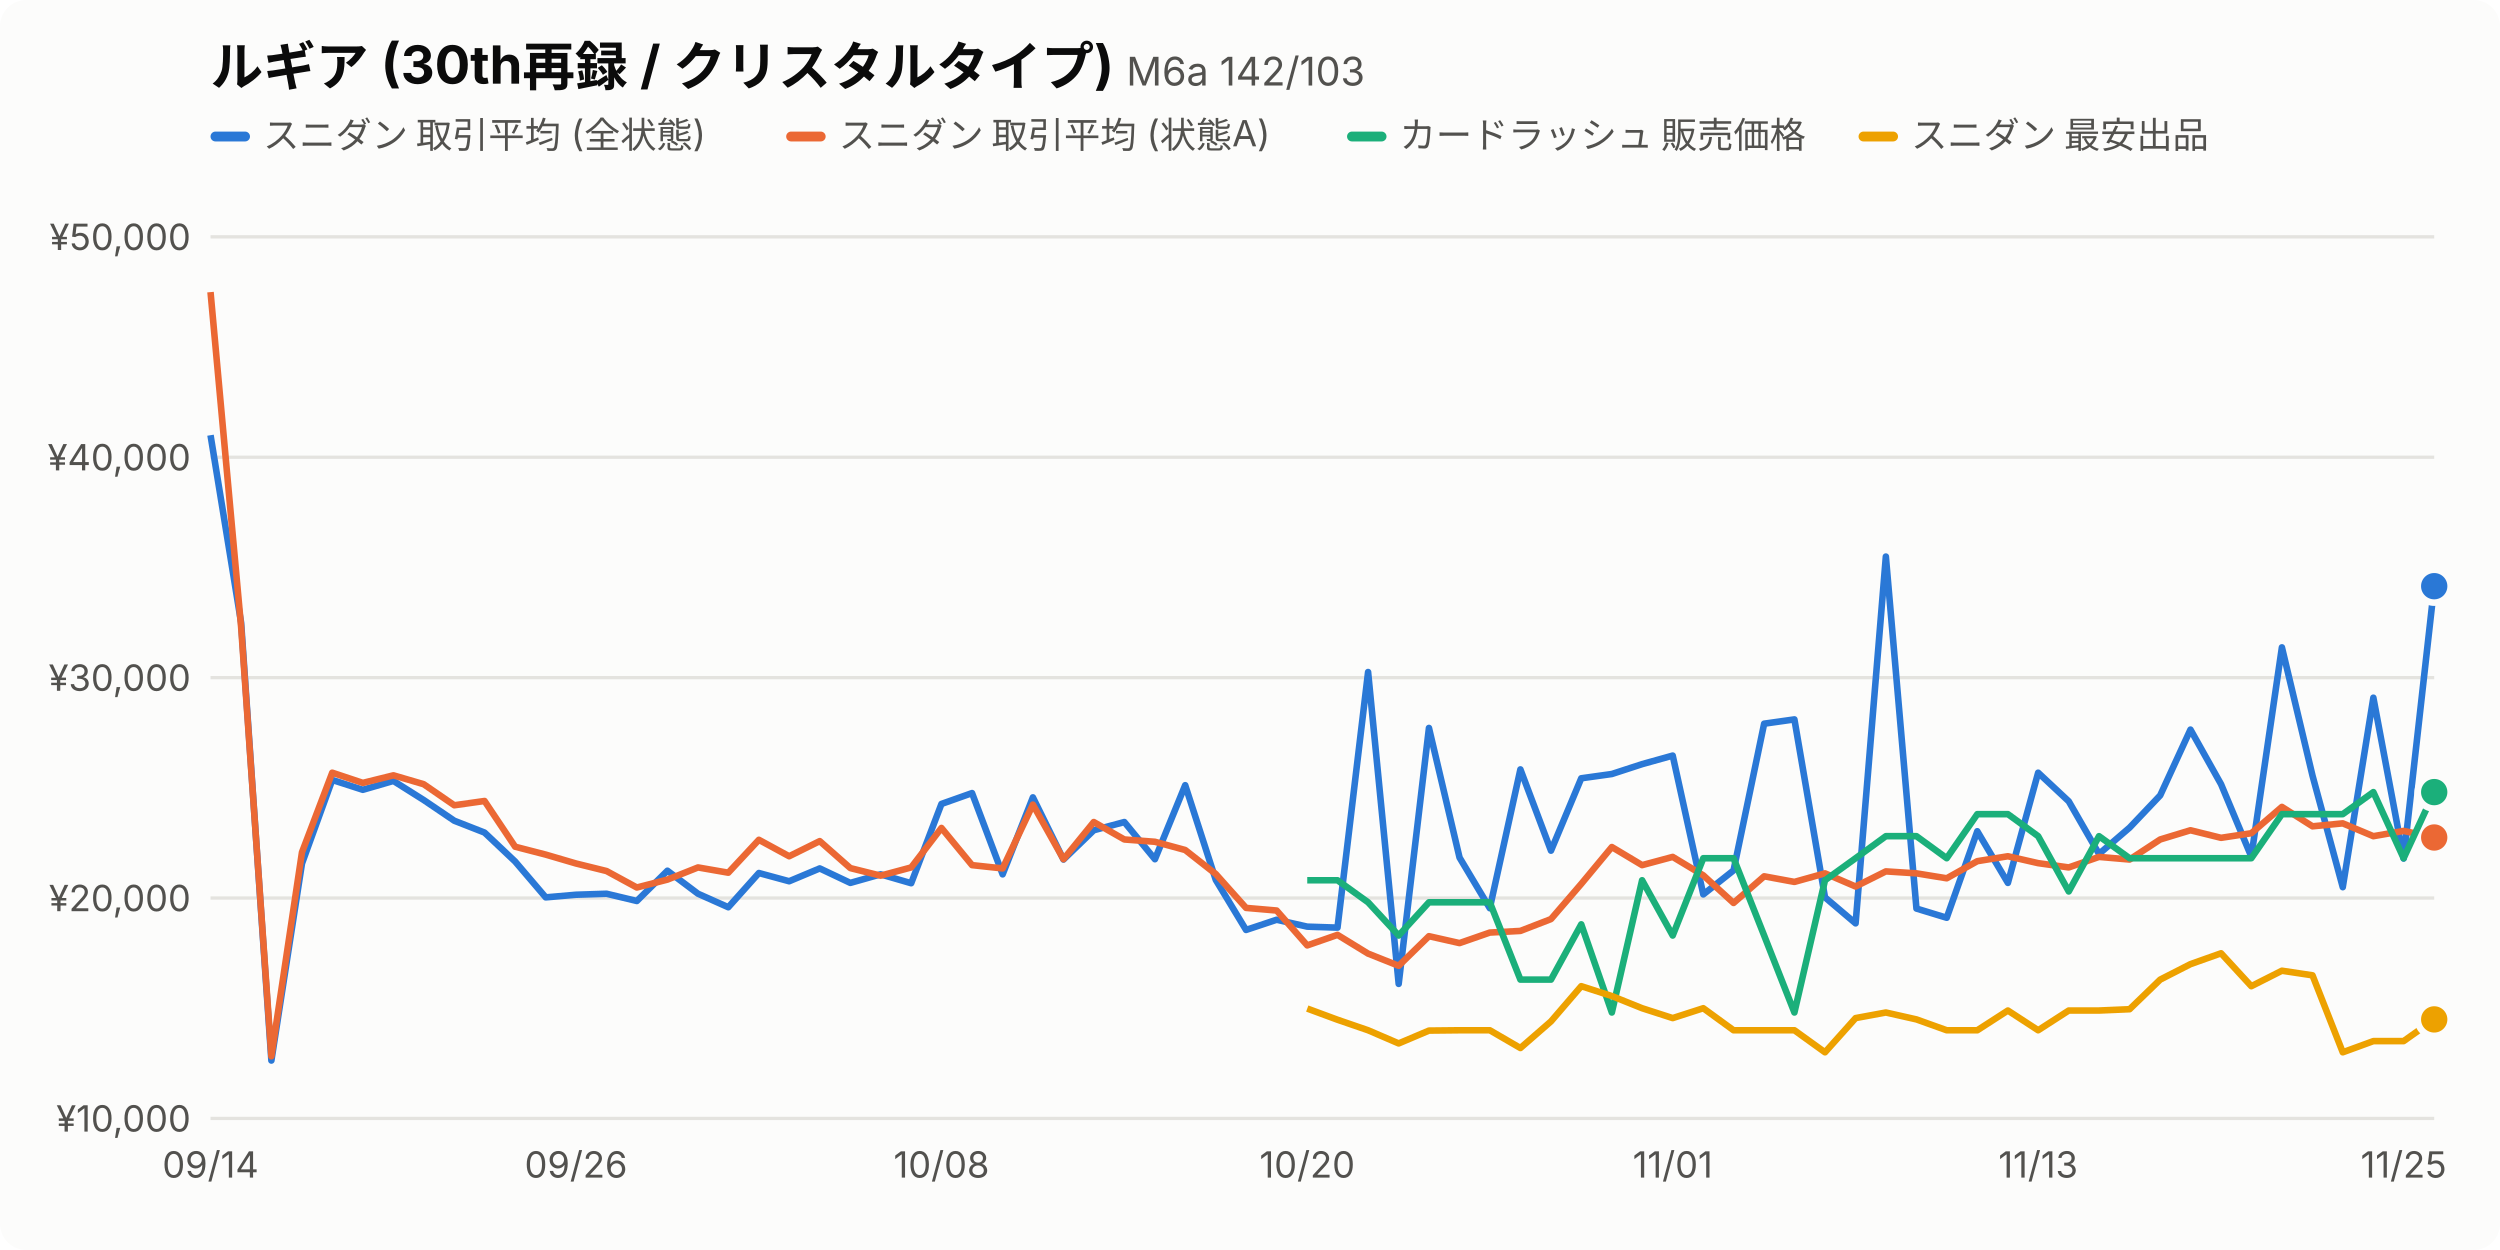
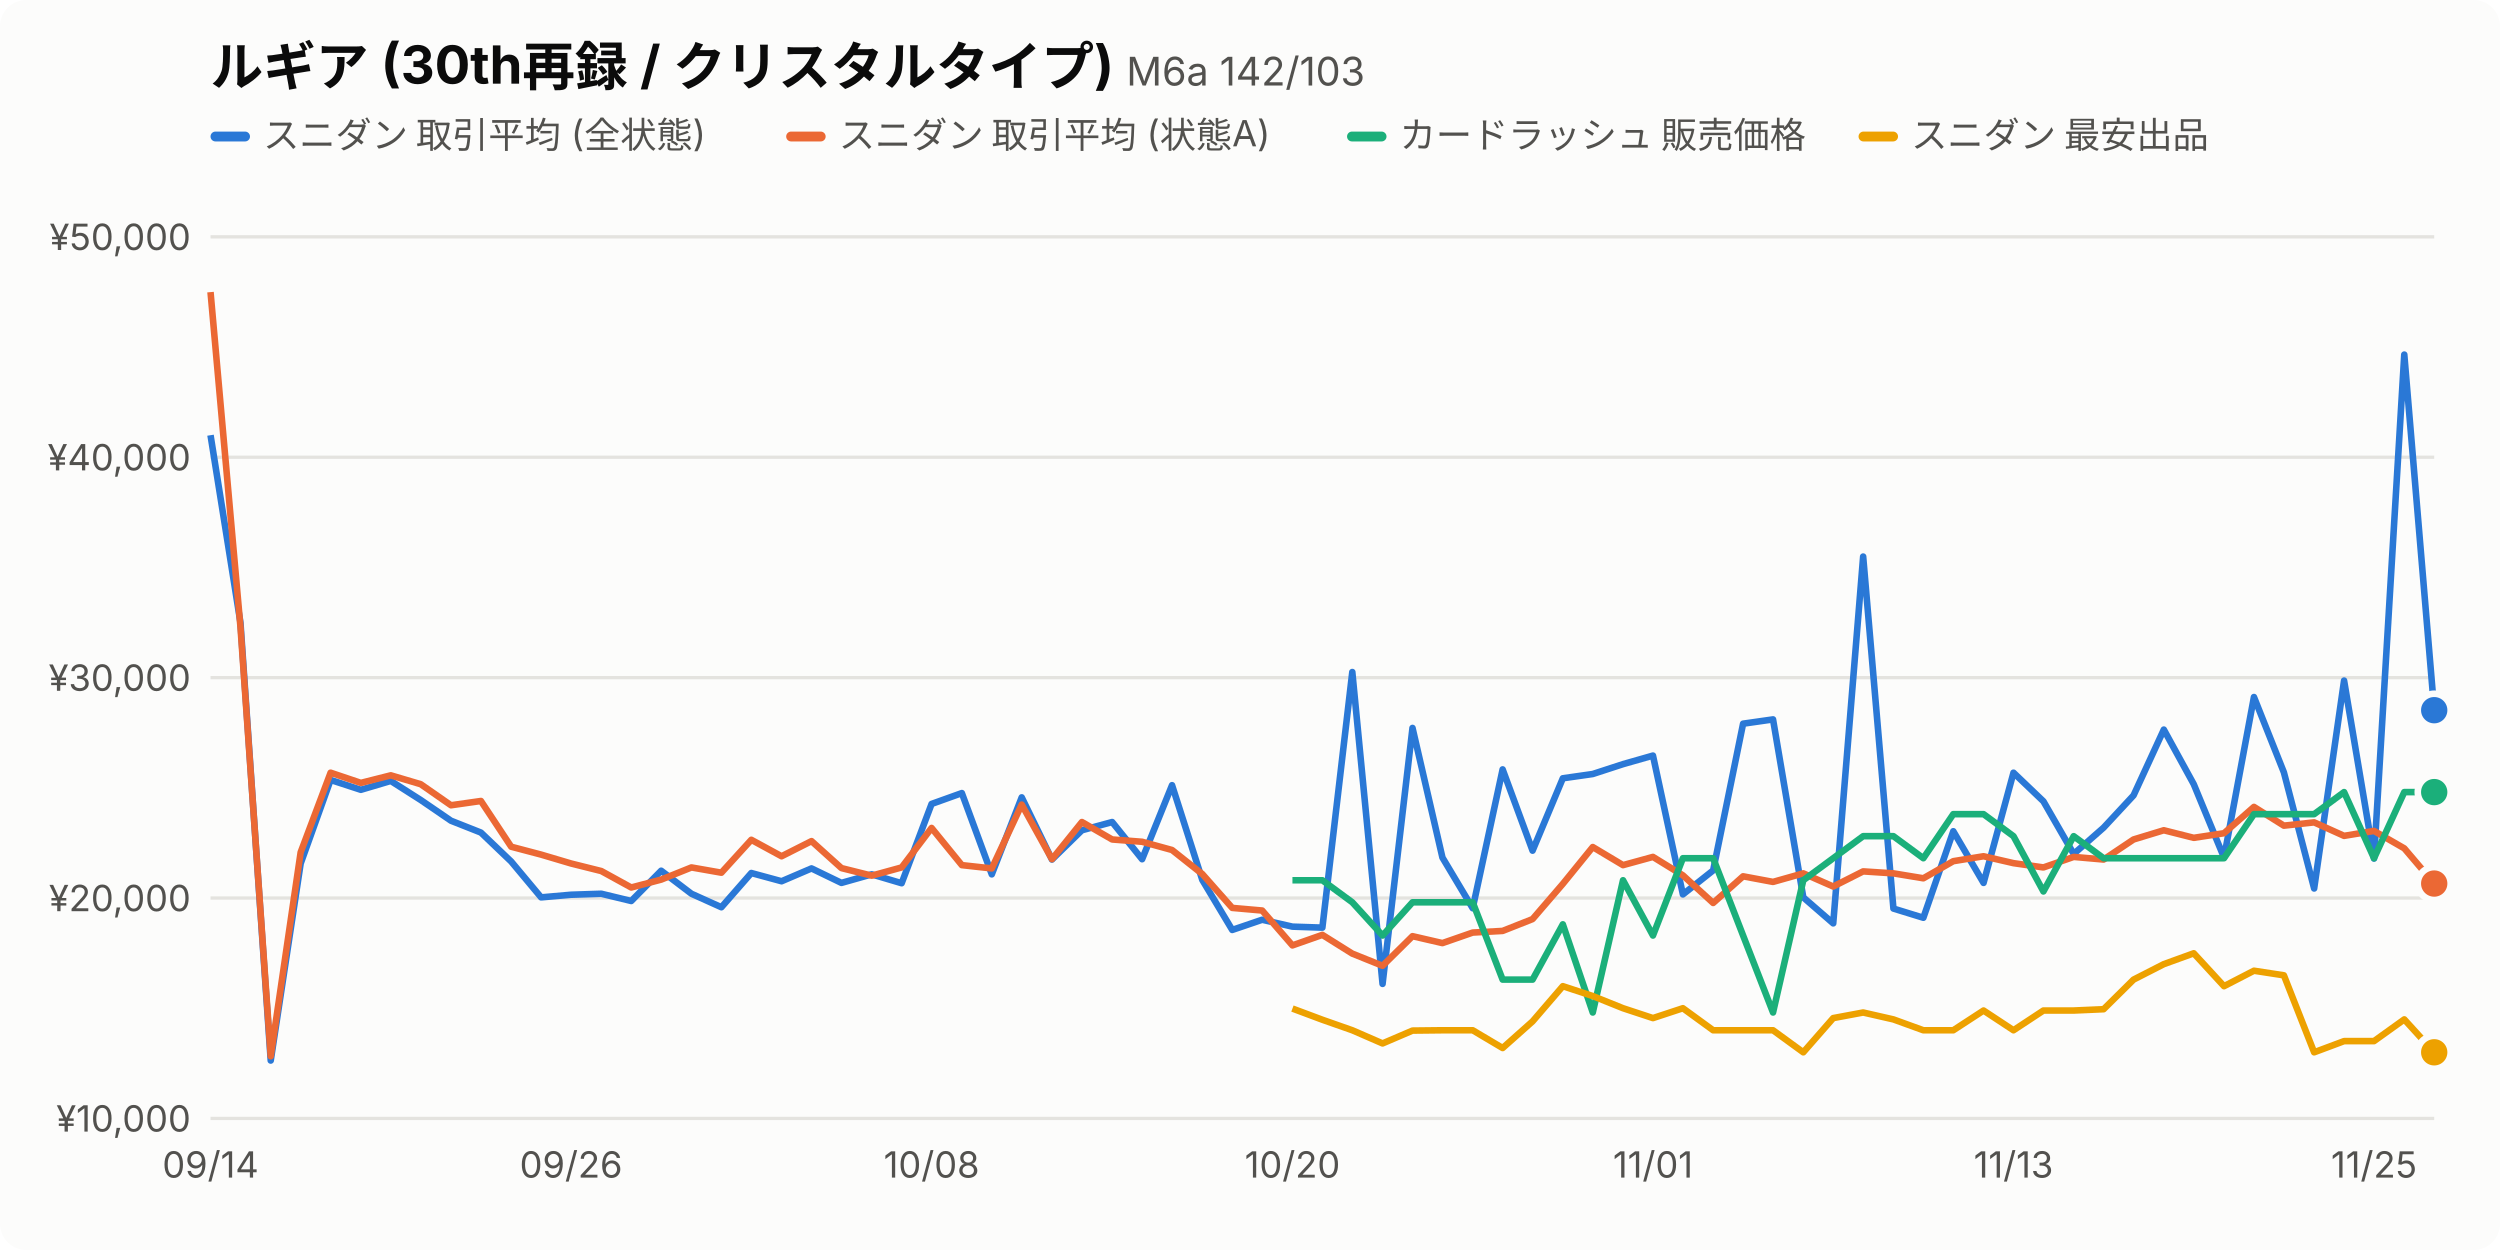
<svg xmlns="http://www.w3.org/2000/svg" viewBox="0 0 760 380" width="760" height="380" font-family="-apple-system,BlinkMacSystemFont,'Hiragino Sans','Noto Sans JP',sans-serif">
  <style>.bg{fill:#fcfcfb}.t1{fill:#0b0b0b}.t2{fill:#52514e}.grid{stroke:#e4e3df}.s0{stroke:#2a78d6}.f0{fill:#2a78d6}.s1{stroke:#eb6834}.f1{fill:#eb6834}.s2{stroke:#1baf7a}.f2{fill:#1baf7a}.s3{stroke:#eda100}.f3{fill:#eda100}.dot{stroke:#fcfcfb}@media (prefers-color-scheme:dark){.bg{fill:#1a1a19}.t1{fill:#f0efec}.t2{fill:#c3c2b7}.grid{stroke:#3a3a37}.s0{stroke:#3987e5}.f0{fill:#3987e5}.s1{stroke:#d95926}.f1{fill:#d95926}.s2{stroke:#199e70}.f2{fill:#199e70}.s3{stroke:#c98500}.f3{fill:#c98500}.dot{stroke:#1a1a19}}</style>
  <rect class="bg" width="760" height="380" rx="8" />
  <text class="t1" x="64" y="26" font-size="16" font-weight="700">ルギア (30th再録 / クリスタルタイプ) <tspan class="t2" font-size="12" font-weight="400">M6a 142/103</tspan>
  </text>
  <rect class="f0" x="64" y="40" width="12" height="3" rx="1.5" />
  <text class="t2" x="80" y="45" font-size="11">スニダン 取引平均 (全状態)</text>
  <rect class="f1" x="239.0" y="40" width="12" height="3" rx="1.5" />
  <text class="t2" x="255.0" y="45" font-size="11">スニダン 取引平均 (状態A)</text>
  <rect class="f2" x="409.5" y="40" width="12" height="3" rx="1.5" />
  <text class="t2" x="425.5" y="45" font-size="11">カードラッシュ 販売価格</text>
  <rect class="f3" x="565.0" y="40" width="12" height="3" rx="1.5" />
  <text class="t2" x="581.0" y="45" font-size="11">スニダン 最安出品</text>
  <line class="grid" x1="64" x2="740" y1="340.0" y2="340.0" />
  <text class="t2" x="58" y="344.0" font-size="11" text-anchor="end">¥10,000</text>
  <line class="grid" x1="64" x2="740" y1="273.0" y2="273.0" />
  <text class="t2" x="58" y="277.0" font-size="11" text-anchor="end">¥20,000</text>
  <line class="grid" x1="64" x2="740" y1="206.0" y2="206.0" />
  <text class="t2" x="58" y="210.0" font-size="11" text-anchor="end">¥30,000</text>
  <line class="grid" x1="64" x2="740" y1="139.0" y2="139.0" />
  <text class="t2" x="58" y="143.0" font-size="11" text-anchor="end">¥40,000</text>
  <line class="grid" x1="64" x2="740" y1="72.0" y2="72.0" />
  <text class="t2" x="58" y="76.0" font-size="11" text-anchor="end">¥50,000</text>
  <text class="t2" x="64.0" y="358" font-size="11" text-anchor="middle">09/14</text>
-   <text class="t2" x="175.1" y="358" font-size="11" text-anchor="middle">09/26</text>
-   <text class="t2" x="286.2" y="358" font-size="11" text-anchor="middle">10/08</text>
-   <text class="t2" x="397.4" y="358" font-size="11" text-anchor="middle">10/20</text>
-   <text class="t2" x="508.5" y="358" font-size="11" text-anchor="middle">11/01</text>
-   <text class="t2" x="619.6" y="358" font-size="11" text-anchor="middle">11/13</text>
-   <text class="t2" x="730.7" y="358" font-size="11" text-anchor="middle">11/25</text>
-   <path class="s0" fill="none" d="M64.0,132.3 L73.3,189.3 L82.5,322.4 L91.8,262.5 L101.0,237.1 L110.3,240.1 L119.6,237.4 L128.8,243.2 L138.1,249.5 L147.3,253.1 L156.6,261.9 L165.9,272.8 L175.1,272.0 L184.4,271.7 L193.6,273.9 L202.9,264.7 L212.2,271.7 L221.4,275.8 L230.7,265.4 L239.9,267.9 L249.2,264.0 L258.5,268.4 L267.7,265.8 L277.0,268.5 L286.2,244.4 L295.5,241.1 L304.8,265.8 L314.0,242.4 L323.3,261.3 L332.5,252.4 L341.8,249.9 L351.1,261.2 L360.3,238.7 L369.6,267.5 L378.8,282.7 L388.1,279.6 L397.4,281.7 L406.6,282.0 L415.9,204.3 L425.2,299.1 L434.4,221.3 L443.7,260.7 L452.9,276.1 L462.2,233.9 L471.5,258.6 L480.7,236.6 L490.0,235.3 L499.2,232.3 L508.5,229.7 L517.8,271.9 L527.0,264.6 L536.3,220.0 L545.5,218.7 L554.8,272.8 L564.1,280.7 L573.3,169.2 L582.6,276.2 L591.8,279.0 L601.1,252.7 L610.4,268.4 L619.6,234.9 L628.9,243.6 L638.1,259.6 L647.4,251.6 L656.7,241.8 L665.9,221.8 L675.2,238.4 L684.4,260.4 L693.7,196.8 L703.0,235.8 L712.2,269.7 L721.5,212.1 L730.7,261.0 L740.0,178.2" stroke-width="2" stroke-linejoin="round" />
-   <circle class="f0 dot" cx="740.0" cy="178.2" r="5" stroke-width="2" />
-   <path class="s1" fill="none" d="M64.0,88.8 L73.3,190.6 L82.5,321.1 L91.8,259.1 L101.0,234.9 L110.3,238.0 L119.6,235.7 L128.8,238.4 L138.1,244.8 L147.3,243.5 L156.6,257.4 L165.9,259.8 L175.1,262.5 L184.4,264.8 L193.6,269.8 L202.9,267.4 L212.2,263.7 L221.4,265.3 L230.7,255.3 L239.9,260.3 L249.2,255.7 L258.5,263.9 L267.7,266.2 L277.0,263.7 L286.2,251.7 L295.5,263.0 L304.8,264.0 L314.0,244.6 L323.3,261.2 L332.5,249.9 L341.8,255.2 L351.1,255.9 L360.3,258.4 L369.6,265.7 L378.8,276.0 L388.1,276.8 L397.4,287.4 L406.6,284.2 L415.9,289.9 L425.2,293.6 L434.4,284.6 L443.7,286.7 L452.9,283.5 L462.2,283.0 L471.5,279.4 L480.7,268.7 L490.0,257.5 L499.2,263.0 L508.5,260.5 L517.8,266.1 L527.0,274.5 L536.3,266.4 L545.5,268.1 L554.8,265.5 L564.1,269.5 L573.3,264.9 L582.6,265.5 L591.8,267.0 L601.1,261.8 L610.4,260.3 L619.6,262.4 L628.9,263.7 L638.1,260.5 L647.4,261.3 L656.7,255.2 L665.9,252.4 L675.2,254.7 L684.4,253.3 L693.7,245.3 L703.0,251.2 L712.2,250.3 L721.5,254.2 L730.7,252.6 L740.0,254.6" stroke-width="2" stroke-linejoin="round" />
-   <circle class="f1 dot" cx="740.0" cy="254.6" r="5" stroke-width="2" />
-   <path class="s2" fill="none" d="M397.4,267.6 L406.6,267.6 L415.9,274.3 L425.2,284.4 L434.4,274.3 L443.7,274.3 L452.9,274.3 L462.2,297.8 L471.5,297.8 L480.7,281.0 L490.0,307.8 L499.2,267.6 L508.5,284.4 L517.8,260.9 L527.0,260.9 L536.3,284.4 L545.5,307.8 L554.8,267.6 L564.1,260.9 L573.3,254.2 L582.6,254.2 L591.8,260.9 L601.1,247.5 L610.4,247.5 L619.6,254.2 L628.9,271.0 L638.1,254.2 L647.4,260.9 L656.7,260.9 L665.9,260.9 L675.2,260.9 L684.4,260.9 L693.7,247.5 L703.0,247.5 L712.2,247.5 L721.5,240.8 L730.7,260.9 L740.0,240.8" stroke-width="2" stroke-linejoin="round" />
+   <text class="t2" x="173.6" y="358" font-size="11" text-anchor="middle">09/26</text>
+   <text class="t2" x="283.2" y="358" font-size="11" text-anchor="middle">10/08</text>
+   <text class="t2" x="392.9" y="358" font-size="11" text-anchor="middle">10/20</text>
+   <text class="t2" x="502.5" y="358" font-size="11" text-anchor="middle">11/01</text>
+   <text class="t2" x="612.1" y="358" font-size="11" text-anchor="middle">11/13</text>
+   <text class="t2" x="721.7" y="358" font-size="11" text-anchor="middle">11/25</text>
+   <path class="s0" fill="none" d="M64.0,132.3 L73.1,189.3 L82.3,322.4 L91.4,262.5 L100.5,237.1 L109.7,240.1 L118.8,237.4 L127.9,243.2 L137.1,249.5 L146.2,253.1 L155.4,261.9 L164.5,272.8 L173.6,272.0 L182.8,271.7 L191.9,273.9 L201.0,264.7 L210.2,271.7 L219.3,275.8 L228.4,265.4 L237.6,267.9 L246.7,264.0 L255.8,268.4 L265.0,265.8 L274.1,268.5 L283.2,244.4 L292.4,241.1 L301.5,265.8 L310.6,242.4 L319.8,261.3 L328.9,252.4 L338.1,249.9 L347.2,261.2 L356.3,238.7 L365.5,267.5 L374.6,282.7 L383.7,279.6 L392.9,281.7 L402.0,282.0 L411.1,204.3 L420.3,299.1 L429.4,221.3 L438.5,260.7 L447.7,276.1 L456.8,233.9 L465.9,258.6 L475.1,236.6 L484.2,235.3 L493.4,232.3 L502.5,229.7 L511.6,271.9 L520.8,264.6 L529.9,220.0 L539.0,218.7 L548.2,272.8 L557.3,280.7 L566.4,169.2 L575.6,276.2 L584.7,279.0 L593.8,252.7 L603.0,268.4 L612.1,234.9 L621.2,243.6 L630.4,259.6 L639.5,251.6 L648.6,241.8 L657.8,221.8 L666.9,238.4 L676.1,260.7 L685.2,211.9 L694.3,234.8 L703.5,270.1 L712.6,206.9 L721.7,261.0 L730.9,107.8 L740.0,215.9" stroke-width="2" stroke-linejoin="round" />
+   <circle class="f0 dot" cx="740.0" cy="215.9" r="5" stroke-width="2" />
+   <path class="s1" fill="none" d="M64.0,88.8 L73.1,190.6 L82.3,321.1 L91.4,259.1 L100.5,234.9 L109.7,238.0 L118.8,235.7 L127.9,238.4 L137.1,244.8 L146.2,243.5 L155.4,257.4 L164.5,259.8 L173.6,262.5 L182.8,264.8 L191.9,269.8 L201.0,267.4 L210.2,263.7 L219.3,265.3 L228.4,255.3 L237.6,260.3 L246.7,255.7 L255.8,263.9 L265.0,266.2 L274.1,263.7 L283.2,251.7 L292.4,263.0 L301.5,264.0 L310.6,244.6 L319.8,261.2 L328.9,249.9 L338.1,255.2 L347.2,255.9 L356.3,258.4 L365.5,265.7 L374.6,276.0 L383.7,276.8 L392.9,287.4 L402.0,284.2 L411.1,289.9 L420.3,293.6 L429.4,284.6 L438.5,286.7 L447.7,283.5 L456.8,283.0 L465.9,279.4 L475.1,268.7 L484.2,257.5 L493.4,263.0 L502.5,260.5 L511.6,266.1 L520.8,274.5 L529.9,266.4 L539.0,268.1 L548.2,265.5 L557.3,269.5 L566.4,264.9 L575.6,265.5 L584.7,267.0 L593.8,261.8 L603.0,260.3 L612.1,262.4 L621.2,263.7 L630.4,260.5 L639.5,261.3 L648.6,255.2 L657.8,252.4 L666.9,254.7 L676.1,253.3 L685.2,245.3 L694.3,251.0 L703.5,250.0 L712.6,254.1 L721.7,252.6 L730.9,257.9 L740.0,268.6" stroke-width="2" stroke-linejoin="round" />
+   <circle class="f1 dot" cx="740.0" cy="268.6" r="5" stroke-width="2" />
+   <path class="s2" fill="none" d="M392.9,267.6 L402.0,267.6 L411.1,274.3 L420.3,284.4 L429.4,274.3 L438.5,274.3 L447.7,274.3 L456.8,297.8 L465.9,297.8 L475.1,281.0 L484.2,307.8 L493.4,267.6 L502.5,284.4 L511.6,260.9 L520.8,260.9 L529.9,284.4 L539.0,307.8 L548.2,267.6 L557.3,260.9 L566.4,254.2 L575.6,254.2 L584.7,260.9 L593.8,247.5 L603.0,247.5 L612.1,254.2 L621.2,271.0 L630.4,254.2 L639.5,260.9 L648.6,260.9 L657.8,260.9 L666.9,260.9 L676.1,260.9 L685.2,247.5 L694.3,247.5 L703.5,247.5 L712.6,240.8 L721.7,260.9 L730.9,240.8 L740.0,240.8" stroke-width="2" stroke-linejoin="round" />
  <circle class="f2 dot" cx="740.0" cy="240.8" r="5" stroke-width="2" />
-   <path class="s3" fill="none" d="M397.4,306.6 L406.6,310.0 L415.9,313.2 L425.2,317.2 L434.4,313.3 L443.7,313.2 L452.9,313.2 L462.2,318.6 L471.5,310.5 L480.7,299.8 L490.0,302.8 L499.2,306.5 L508.5,309.5 L517.8,306.5 L527.0,313.2 L536.3,313.2 L545.5,313.2 L554.8,319.9 L564.1,309.5 L573.3,307.8 L582.6,309.9 L591.8,313.2 L601.1,313.2 L610.4,307.2 L619.6,313.2 L628.9,307.2 L638.1,307.2 L647.4,306.8 L656.7,297.8 L665.9,293.1 L675.2,289.8 L684.4,299.8 L693.7,295.1 L703.0,296.5 L712.2,319.9 L721.5,316.5 L730.7,316.5 L740.0,309.9" stroke-width="2" stroke-linejoin="round" />
-   <circle class="f3 dot" cx="740.0" cy="309.9" r="5" stroke-width="2" />
+   <path class="s3" fill="none" d="M392.9,306.6 L402.0,310.0 L411.1,313.2 L420.3,317.2 L429.4,313.3 L438.5,313.2 L447.7,313.2 L456.8,318.6 L465.9,310.5 L475.1,299.8 L484.2,302.8 L493.4,306.5 L502.5,309.5 L511.6,306.5 L520.8,313.2 L529.9,313.2 L539.0,313.2 L548.2,319.9 L557.3,309.5 L566.4,307.8 L575.6,309.9 L584.7,313.2 L593.8,313.2 L603.0,307.2 L612.1,313.2 L621.2,307.2 L630.4,307.2 L639.5,306.8 L648.6,297.8 L657.8,293.1 L666.9,289.8 L676.1,299.8 L685.2,295.1 L694.3,296.5 L703.5,319.9 L712.6,316.5 L721.7,316.5 L730.9,309.9 L740.0,319.9" stroke-width="2" stroke-linejoin="round" />
+   <circle class="f3 dot" cx="740.0" cy="319.9" r="5" stroke-width="2" />
</svg>
